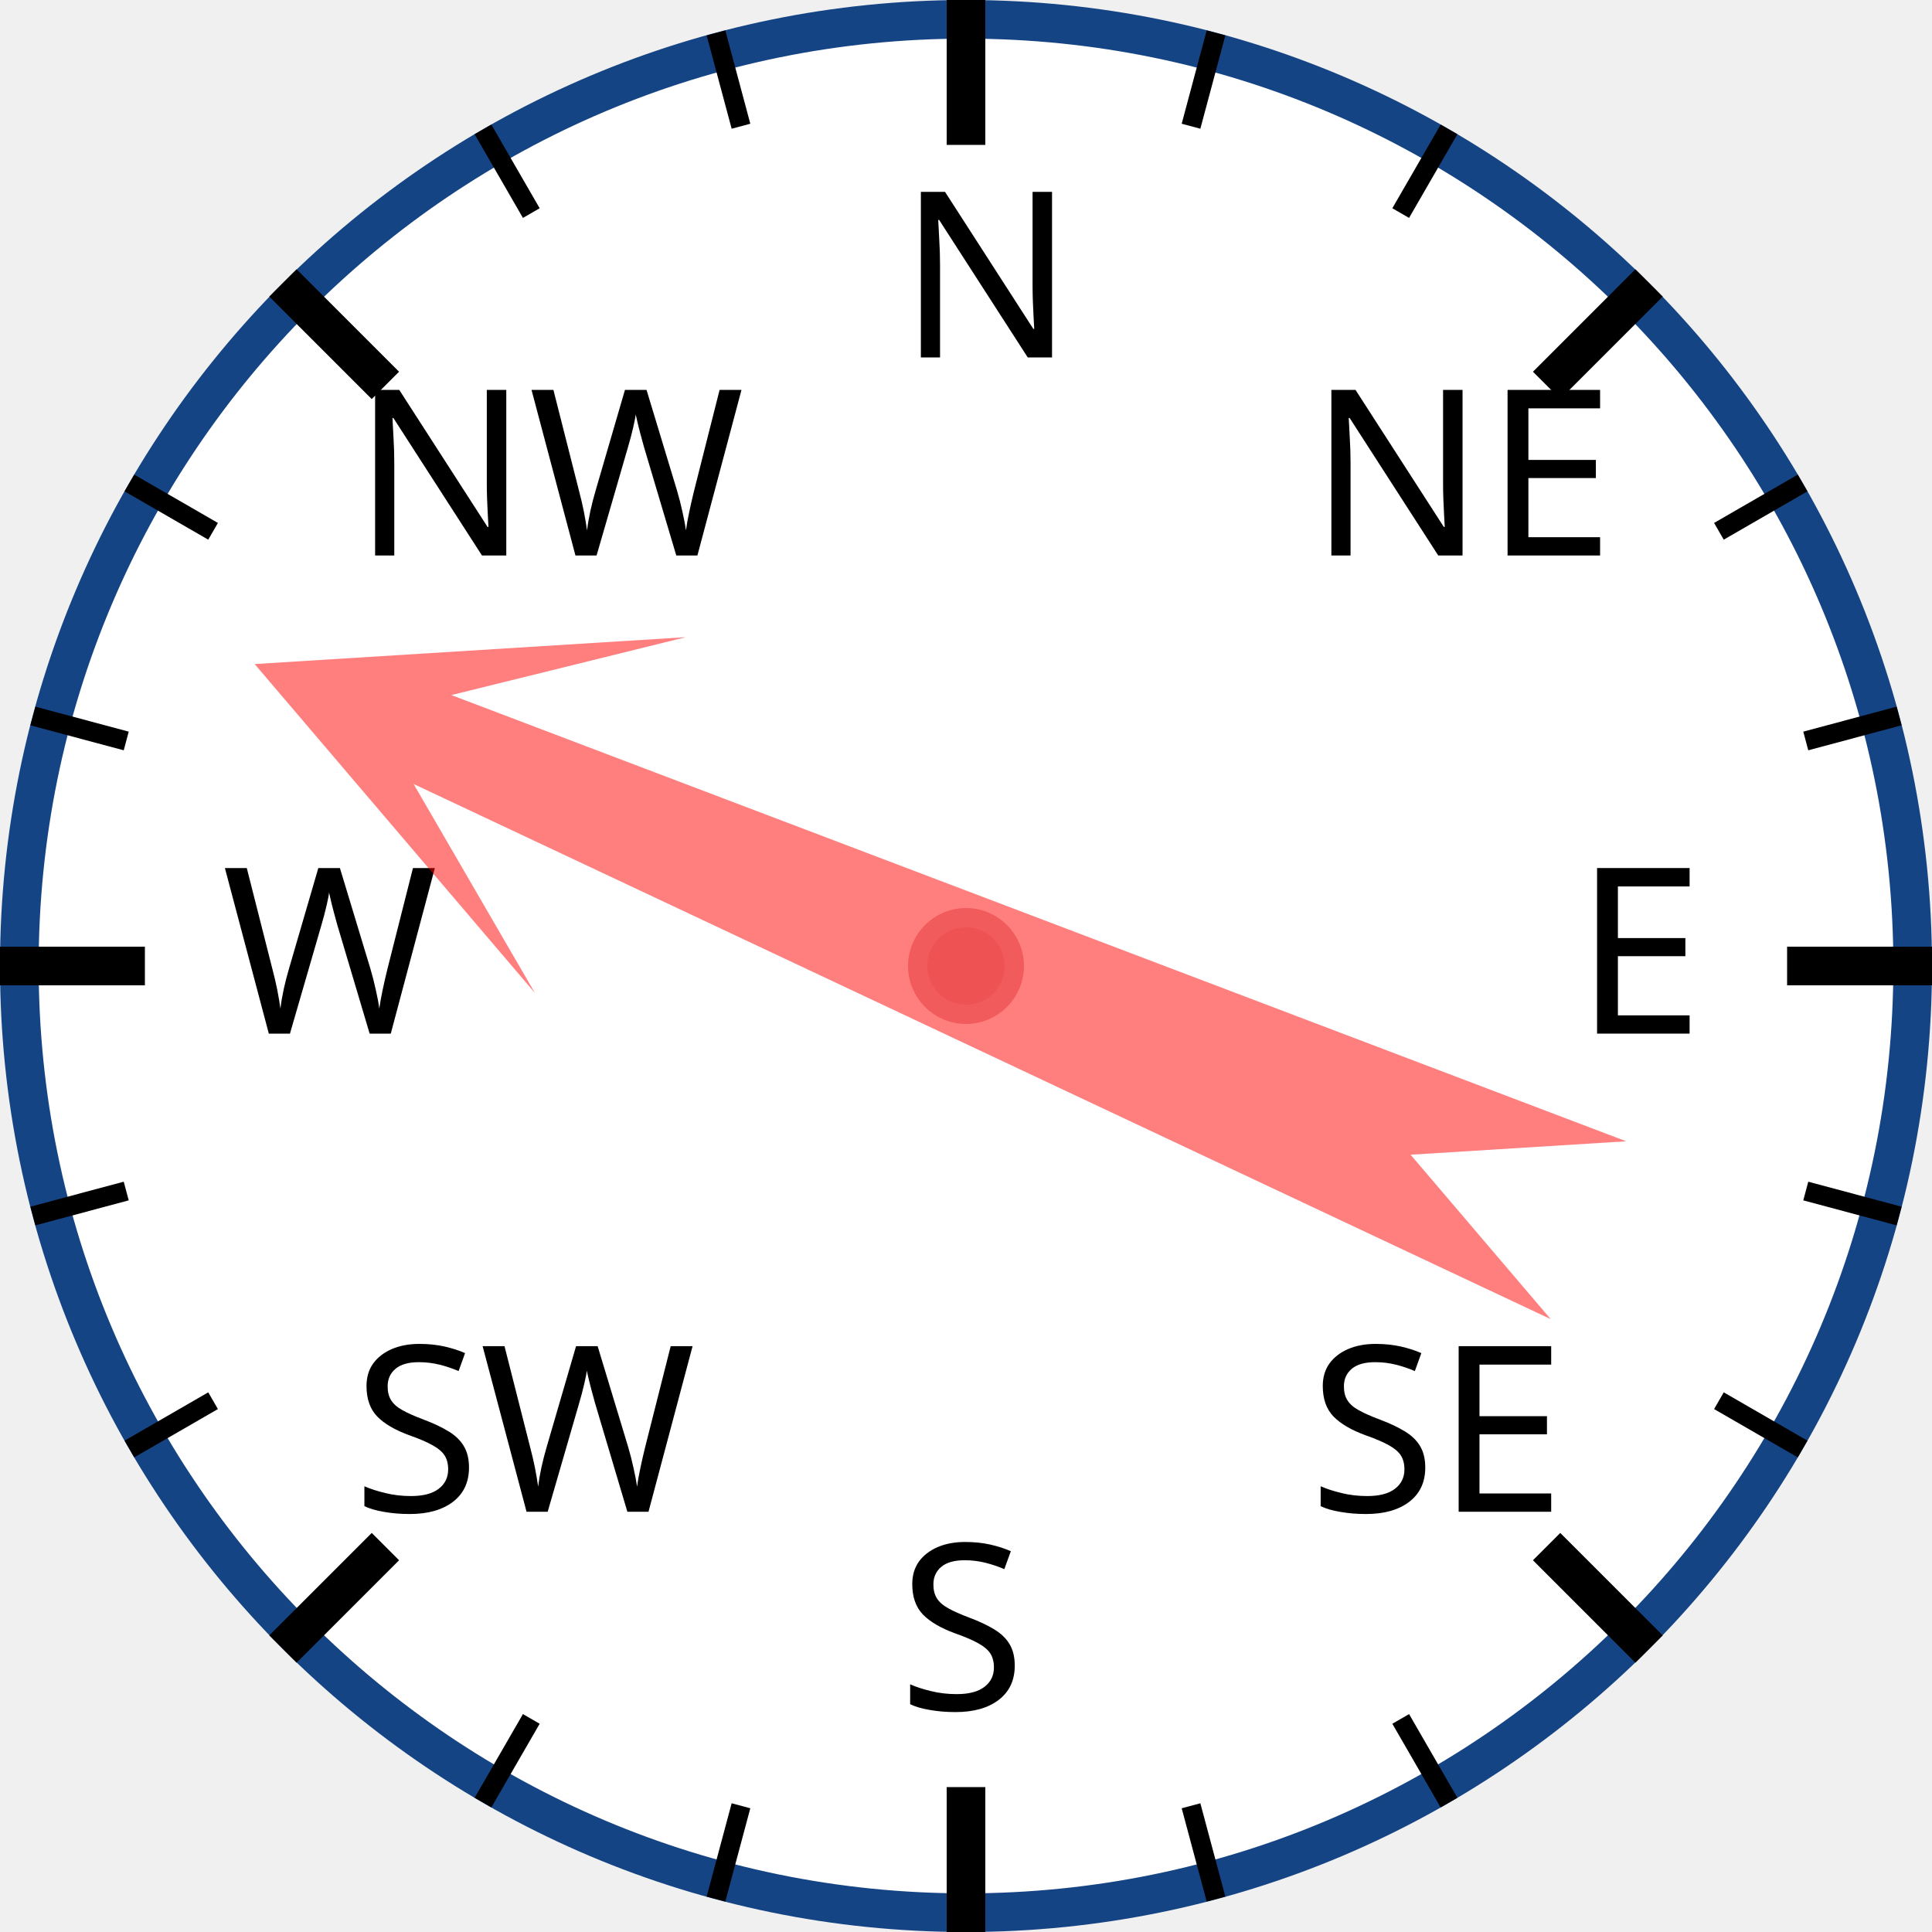
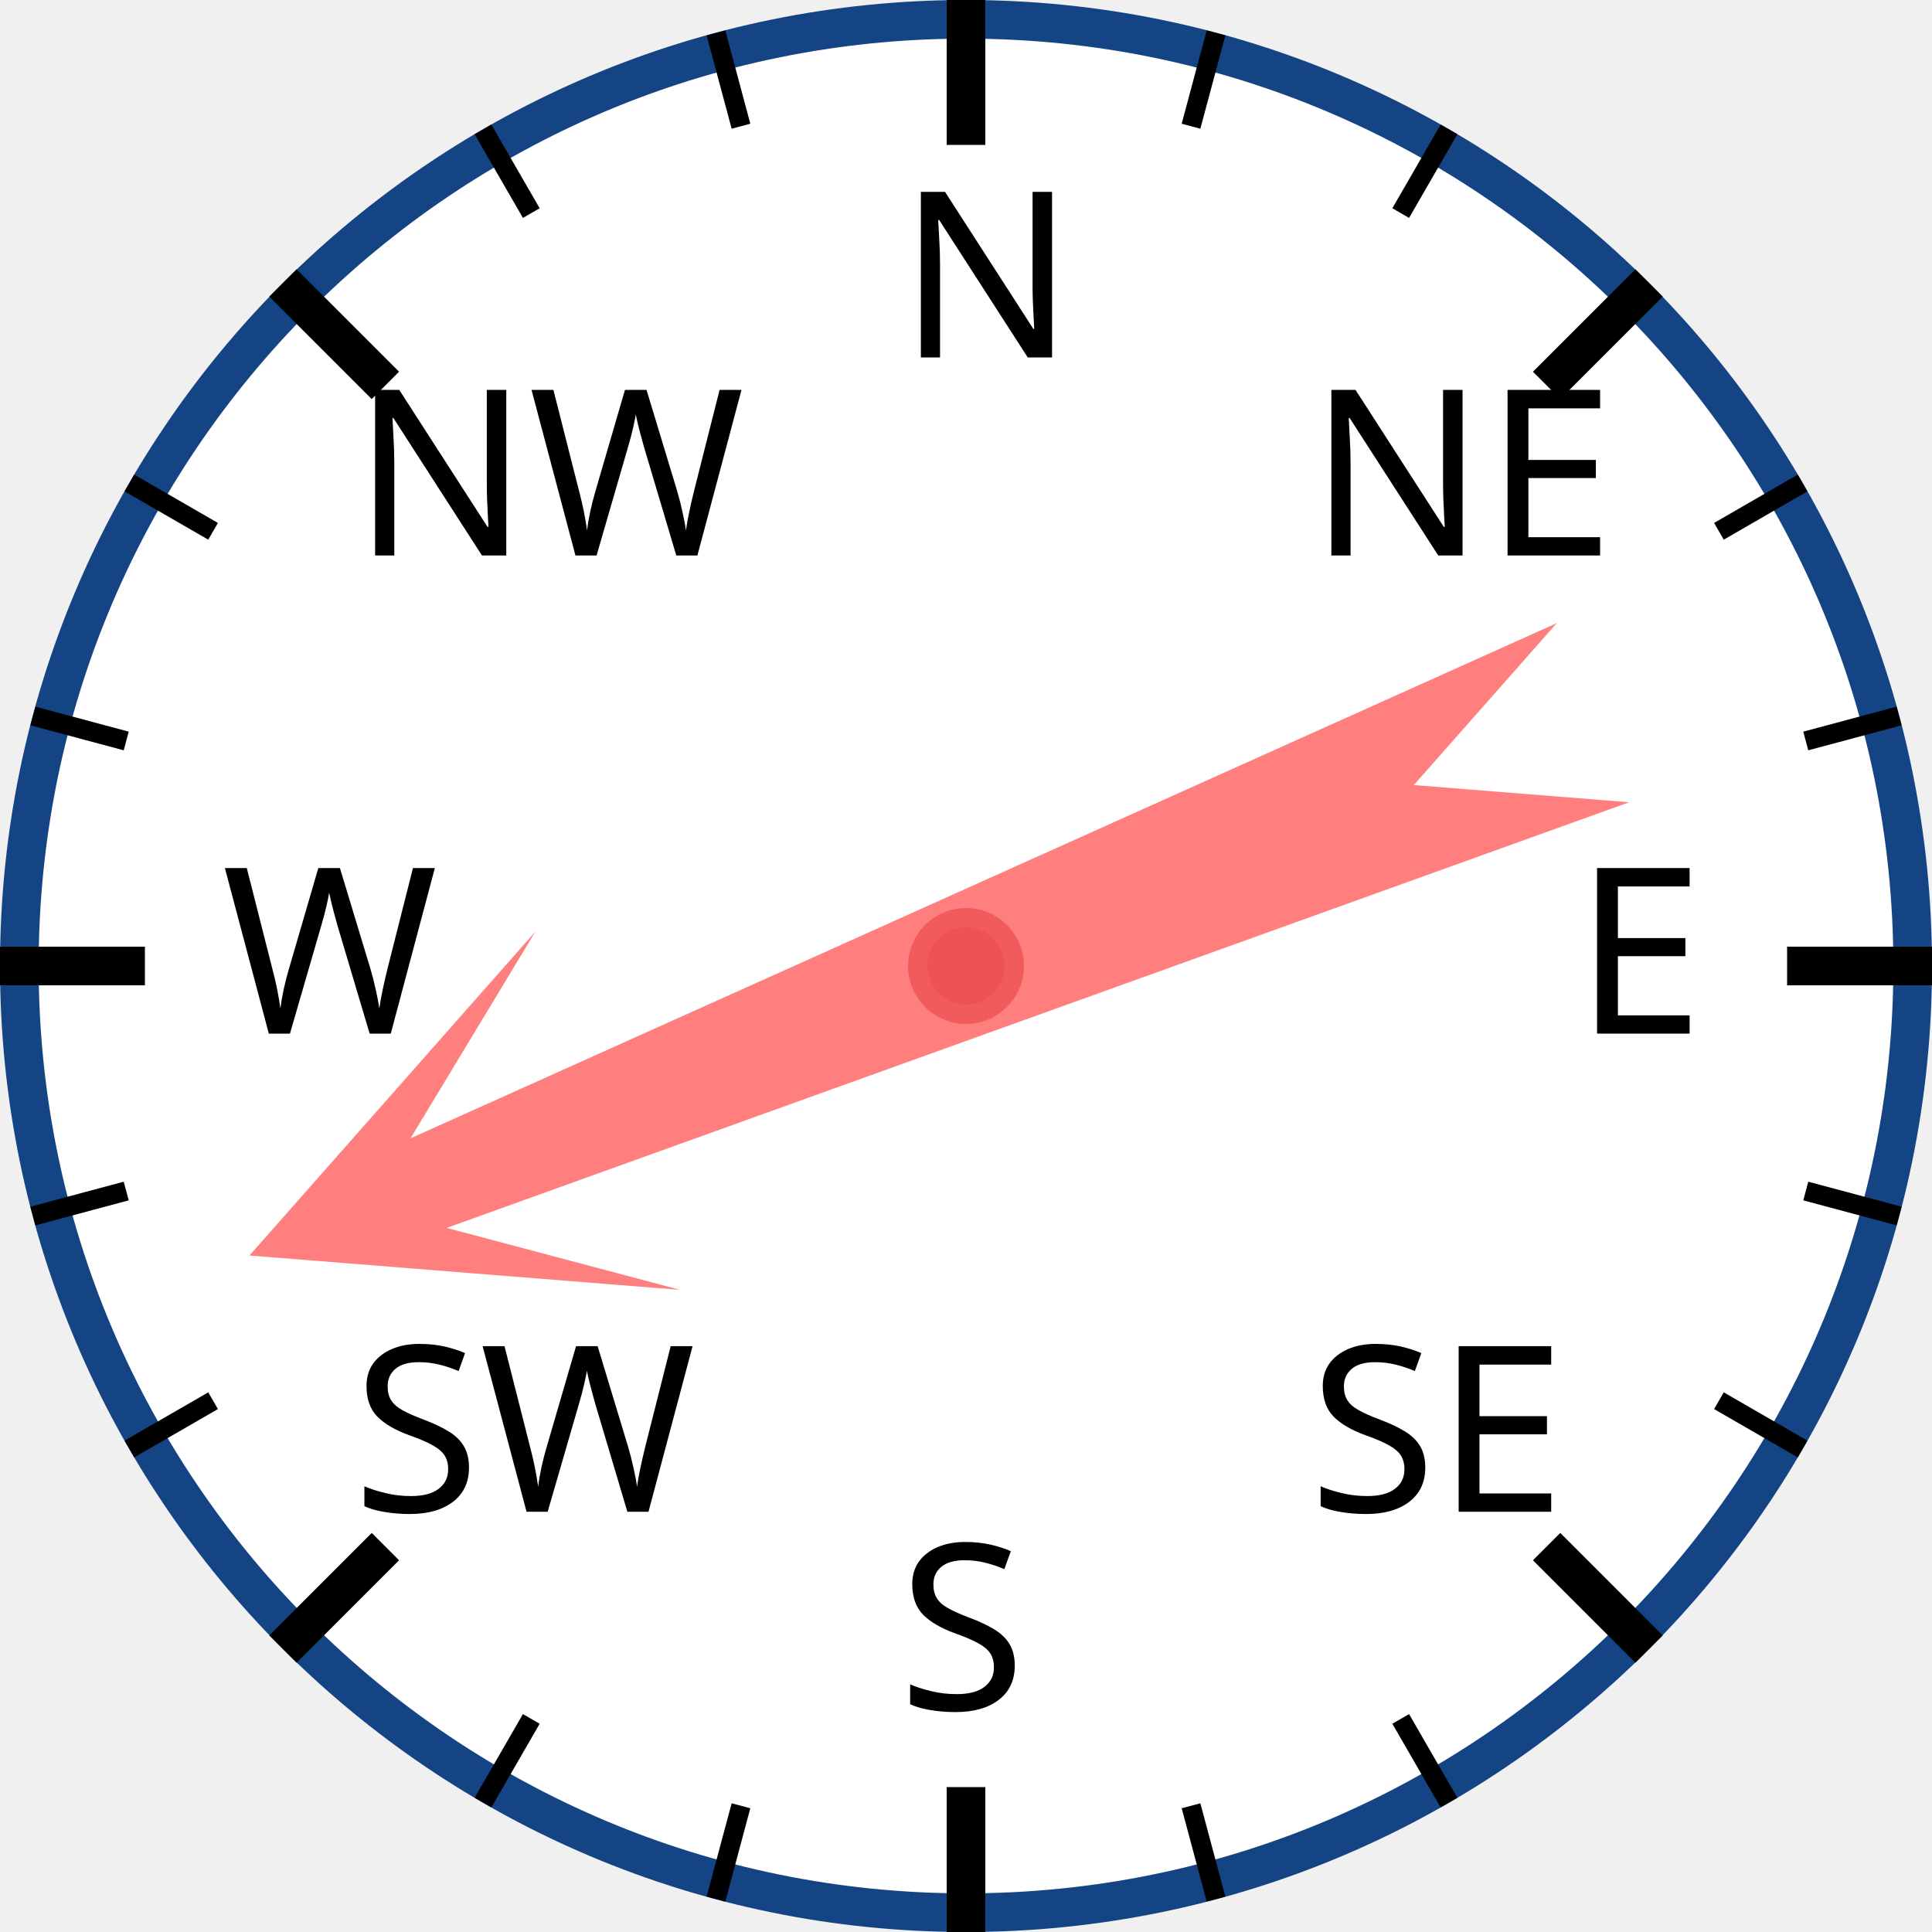
<svg xmlns="http://www.w3.org/2000/svg" width="120px" height="120px" viewBox="0 0 200 200">
  <circle cx="100" cy="100" r="98" style="fill: white; stroke: #154485; stroke-width: 4;" />
  <text x="93.0" y="37.0" style="font-family: sans-serif; font-size: 18pt;">N</text>
  <line x1="100.0" y1="0.0" x2="100.0" y2="15.0" style="stroke: black; stroke-width: 4;" />
  <line x1="74.118" y1="3.407" x2="76.706" y2="13.067" style="stroke: black; stroke-width: 2;" />
  <line x1="50" y1="13.397" x2="55" y2="22.058" style="stroke: black; stroke-width: 2;" />
  <text x="36.503" y="57.503" style="font-family: sans-serif; font-size: 18pt;">NW</text>
  <line x1="29.289" y1="29.289" x2="39.896" y2="39.896" style="stroke: black; stroke-width: 4;" />
  <line x1="13.397" y1="50" x2="22.058" y2="55" style="stroke: black; stroke-width: 2;" />
  <line x1="3.407" y1="74.118" x2="13.067" y2="76.706" style="stroke: black; stroke-width: 2;" />
  <text x="23.0" y="107.0" style="font-family: sans-serif; font-size: 18pt;">W</text>
  <line x1="0.0" y1="100.0" x2="15.0" y2="100.0" style="stroke: black; stroke-width: 4;" />
  <line x1="3.407" y1="125.882" x2="13.067" y2="123.294" style="stroke: black; stroke-width: 2;" />
  <line x1="13.397" y1="150" x2="22.058" y2="145" style="stroke: black; stroke-width: 2;" />
  <text x="36.503" y="156.497" style="font-family: sans-serif; font-size: 18pt;">SW</text>
  <line x1="29.289" y1="170.711" x2="39.896" y2="160.104" style="stroke: black; stroke-width: 4;" />
  <line x1="50" y1="186.603" x2="55" y2="177.942" style="stroke: black; stroke-width: 2;" />
  <line x1="74.118" y1="196.593" x2="76.706" y2="186.933" style="stroke: black; stroke-width: 2;" />
  <text x="93" y="177.0" style="font-family: sans-serif; font-size: 18pt;">S</text>
  <line x1="100" y1="200.0" x2="100" y2="185.0" style="stroke: black; stroke-width: 4;" />
  <line x1="125.882" y1="196.593" x2="123.294" y2="186.933" style="stroke: black; stroke-width: 2;" />
  <line x1="150.0" y1="186.603" x2="145.0" y2="177.942" style="stroke: black; stroke-width: 2;" />
  <text x="135.497" y="156.497" style="font-family: sans-serif; font-size: 18pt;">SE</text>
  <line x1="170.711" y1="170.711" x2="160.104" y2="160.104" style="stroke: black; stroke-width: 4;" />
  <line x1="186.603" y1="150" x2="177.942" y2="145" style="stroke: black; stroke-width: 2;" />
  <line x1="196.593" y1="125.882" x2="186.933" y2="123.294" style="stroke: black; stroke-width: 2;" />
  <text x="163.0" y="107" style="font-family: sans-serif; font-size: 18pt;">E</text>
  <line x1="200.0" y1="100" x2="185.0" y2="100" style="stroke: black; stroke-width: 4;" />
  <line x1="196.593" y1="74.118" x2="186.933" y2="76.706" style="stroke: black; stroke-width: 2;" />
  <line x1="186.603" y1="50" x2="177.942" y2="55" style="stroke: black; stroke-width: 2;" />
  <text x="135.497" y="57.503" style="font-family: sans-serif; font-size: 18pt;">NE</text>
  <line x1="170.711" y1="29.289" x2="160.104" y2="39.896" style="stroke: black; stroke-width: 4;" />
  <line x1="150" y1="13.397" x2="145" y2="22.058" style="stroke: black; stroke-width: 2;" />
  <line x1="125.882" y1="3.407" x2="123.294" y2="13.067" style="stroke: black; stroke-width: 2;" />
-   <polygon points="100 20 120 60 105 40 110 170 100 150 90 170 95 40 80 60" style="fill: red; fill-opacity: 0.5;" transform="rotate(293,100,100)" />
+   <polygon points="100 20 120 60 105 40 110 170 100 150 90 170 95 40 80 60" style="fill: red; fill-opacity: 0.5;" transform="rotate(248,100,100)" />
  <circle cx="100" cy="100" r="5" style="fill: #EE5252; stroke: #F25B5B; stroke-width: 2;" />
</svg>
